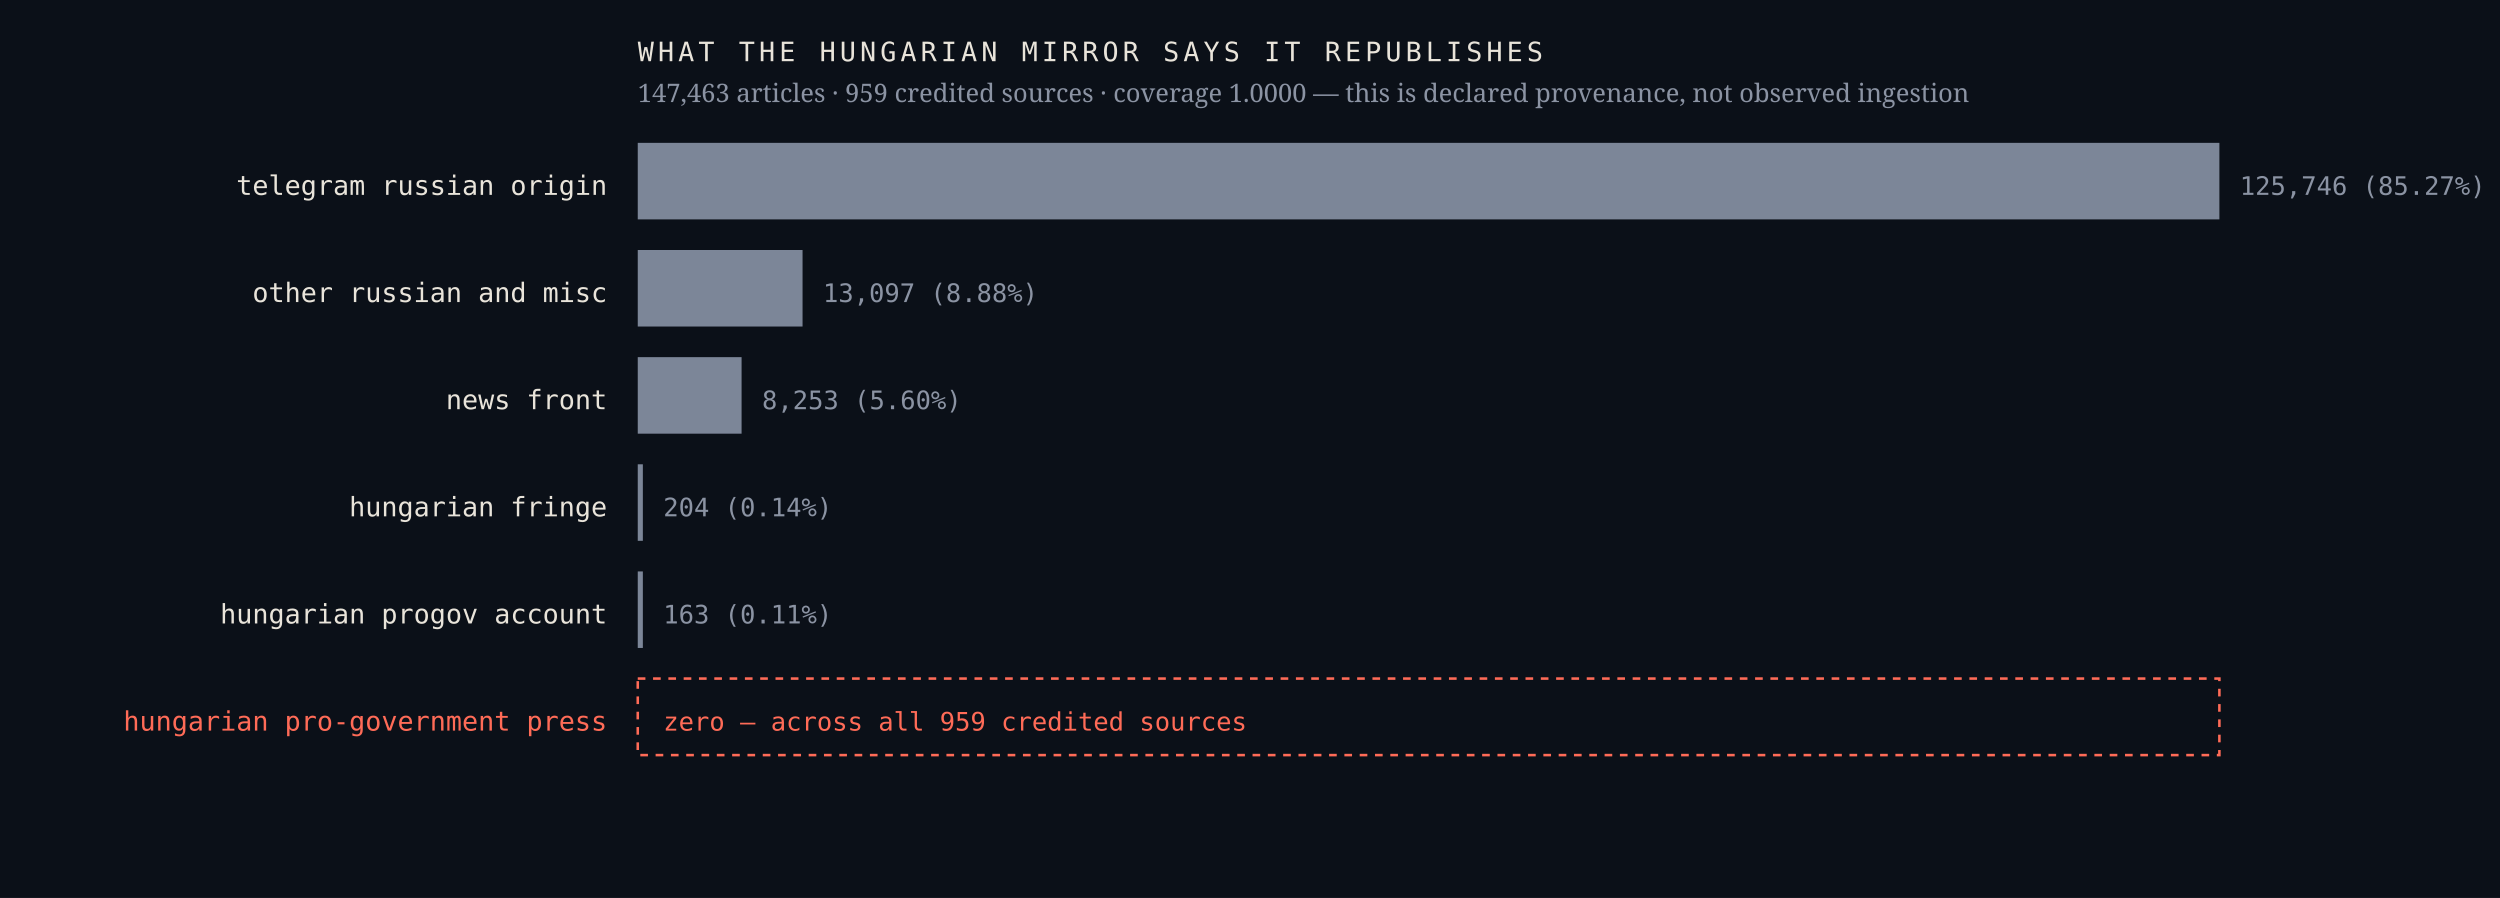
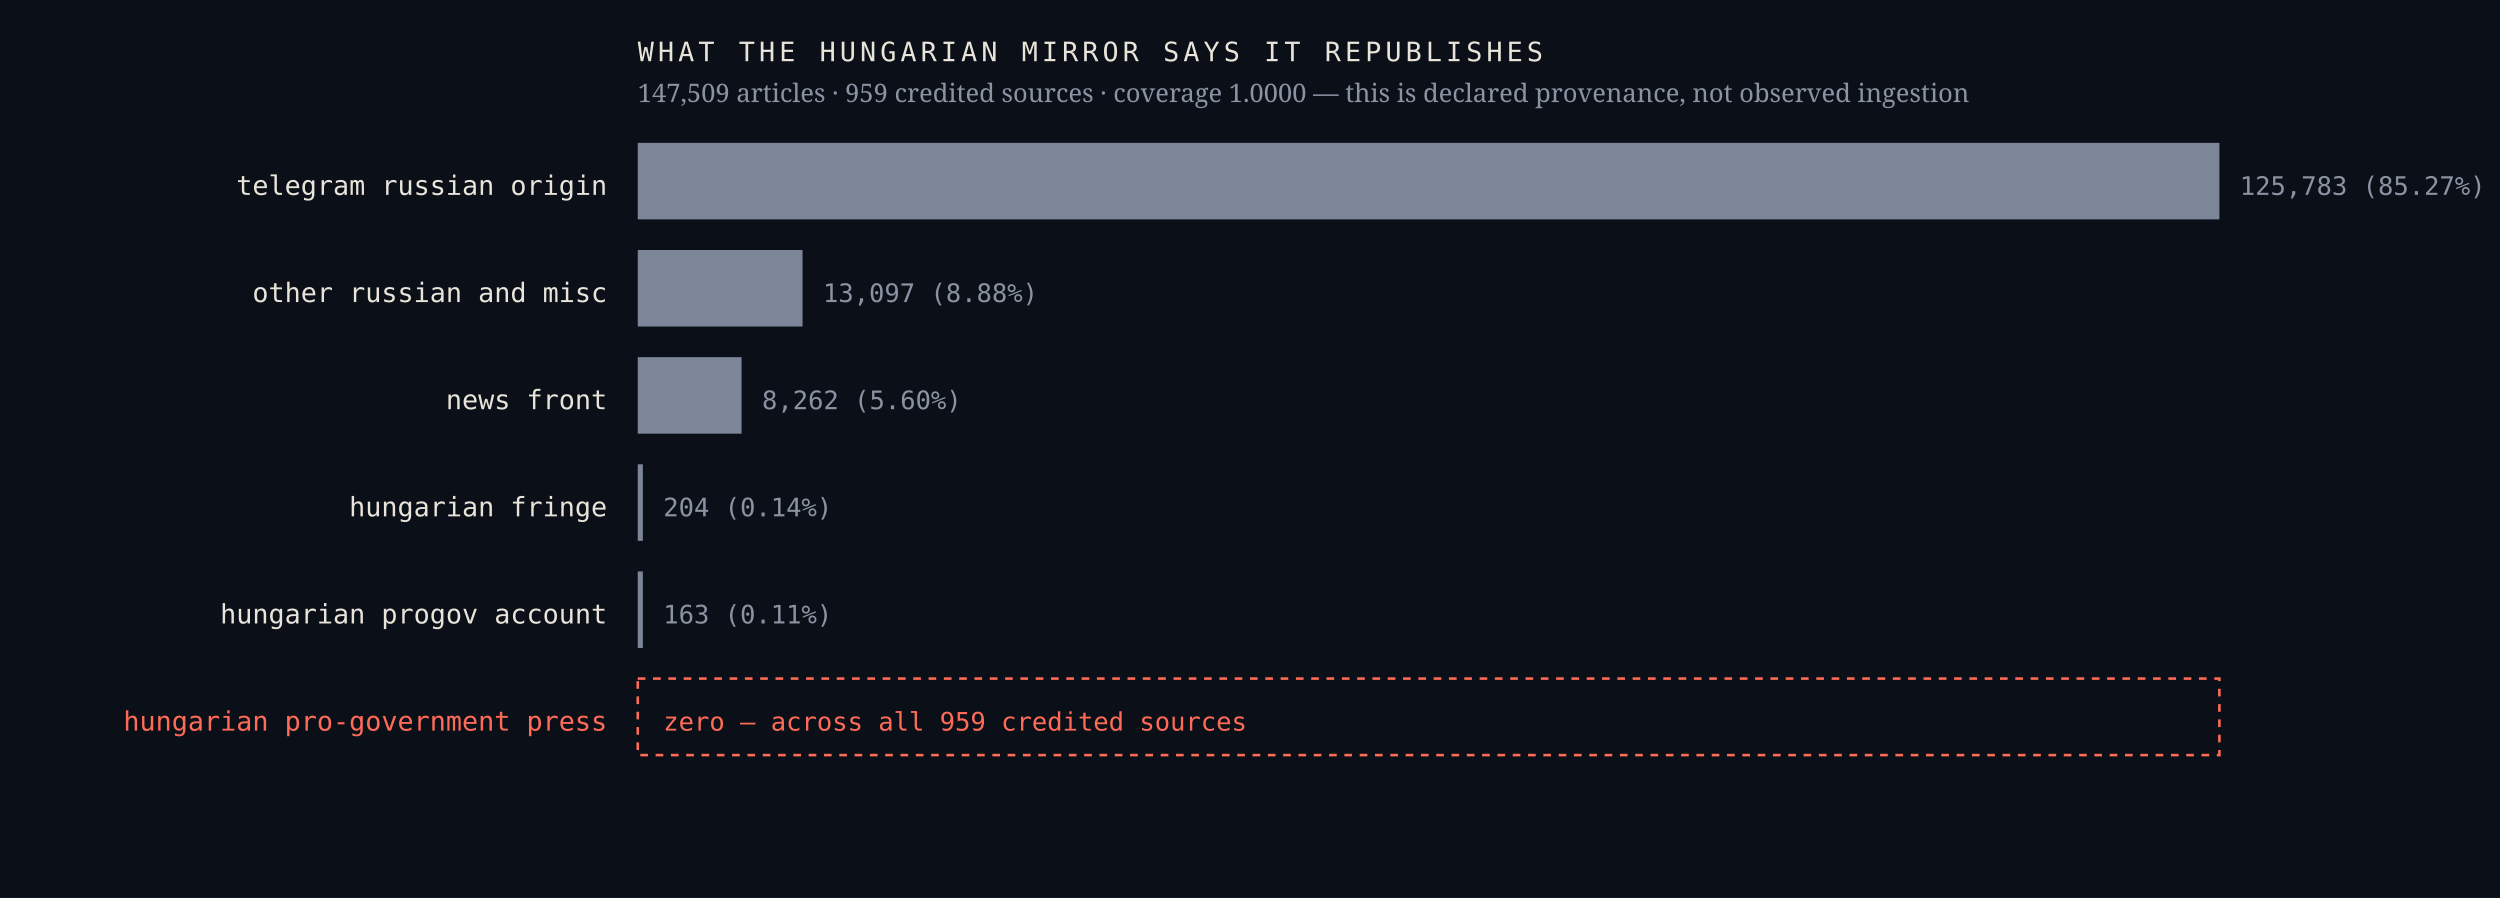
<svg xmlns="http://www.w3.org/2000/svg" viewBox="0 0 980 352" width="980" height="352" role="img" aria-label="Sources the Hungarian mirror credits, by article count, with an explicit zero row for the Hungarian pro-government press">
  <rect width="980" height="352" fill="#0b1018" />
  <text x="238.0" y="76.4" font-family="ui-monospace,'IBM Plex Mono',Menlo,monospace" font-size="10.5" font-weight="400" letter-spacing="0" fill="#e9e4da" text-anchor="end">telegram russian origin</text>
  <rect x="250" y="56" width="620.0" height="30" fill="#7c8698" />
-   <text x="878.0" y="76.4" font-family="ui-monospace,'IBM Plex Mono',Menlo,monospace" font-size="10" font-weight="400" letter-spacing="0" fill="#8b93a3" text-anchor="start">125,746  (85.27%)</text>
+   <text x="878.0" y="76.4" font-family="ui-monospace,'IBM Plex Mono',Menlo,monospace" font-size="10" font-weight="400" letter-spacing="0" fill="#8b93a3" text-anchor="start">125,783  (85.27%)</text>
  <text x="238.0" y="118.4" font-family="ui-monospace,'IBM Plex Mono',Menlo,monospace" font-size="10.5" font-weight="400" letter-spacing="0" fill="#e9e4da" text-anchor="end">other russian and misc</text>
  <rect x="250" y="98" width="64.6" height="30" fill="#7c8698" />
  <text x="322.6" y="118.4" font-family="ui-monospace,'IBM Plex Mono',Menlo,monospace" font-size="10" font-weight="400" letter-spacing="0" fill="#8b93a3" text-anchor="start">13,097  (8.88%)</text>
  <text x="238.0" y="160.4" font-family="ui-monospace,'IBM Plex Mono',Menlo,monospace" font-size="10.5" font-weight="400" letter-spacing="0" fill="#e9e4da" text-anchor="end">news front</text>
  <rect x="250" y="140" width="40.7" height="30" fill="#7c8698" />
-   <text x="298.7" y="160.4" font-family="ui-monospace,'IBM Plex Mono',Menlo,monospace" font-size="10" font-weight="400" letter-spacing="0" fill="#8b93a3" text-anchor="start">8,253  (5.60%)</text>
+   <text x="298.7" y="160.4" font-family="ui-monospace,'IBM Plex Mono',Menlo,monospace" font-size="10" font-weight="400" letter-spacing="0" fill="#8b93a3" text-anchor="start">8,262  (5.60%)</text>
  <text x="238.0" y="202.4" font-family="ui-monospace,'IBM Plex Mono',Menlo,monospace" font-size="10.5" font-weight="400" letter-spacing="0" fill="#e9e4da" text-anchor="end">hungarian fringe</text>
  <rect x="250" y="182" width="2.0" height="30" fill="#7c8698" />
  <text x="260.0" y="202.4" font-family="ui-monospace,'IBM Plex Mono',Menlo,monospace" font-size="10" font-weight="400" letter-spacing="0" fill="#8b93a3" text-anchor="start">204  (0.14%)</text>
  <text x="238.0" y="244.4" font-family="ui-monospace,'IBM Plex Mono',Menlo,monospace" font-size="10.5" font-weight="400" letter-spacing="0" fill="#e9e4da" text-anchor="end">hungarian progov account</text>
  <rect x="250" y="224" width="2.0" height="30" fill="#7c8698" />
  <text x="260.0" y="244.4" font-family="ui-monospace,'IBM Plex Mono',Menlo,monospace" font-size="10" font-weight="400" letter-spacing="0" fill="#8b93a3" text-anchor="start">163  (0.11%)</text>
  <text x="238.0" y="286.4" font-family="ui-monospace,'IBM Plex Mono',Menlo,monospace" font-size="10.5" font-weight="500" letter-spacing="0" fill="#ff6b57" text-anchor="end">hungarian pro-government press</text>
  <rect x="250" y="266" width="620" height="30" fill="none" stroke="#ff6b57" stroke-width="1" stroke-dasharray="3 3" />
  <text x="260.0" y="286.4" font-family="ui-monospace,'IBM Plex Mono',Menlo,monospace" font-size="10" font-weight="500" letter-spacing="0" fill="#ff6b57" text-anchor="start">zero — across all 959 credited sources</text>
  <text x="250.0" y="24.0" font-family="ui-monospace,'IBM Plex Mono',Menlo,monospace" font-size="10.5" font-weight="400" letter-spacing="1.6" fill="#e9e4da" text-anchor="start">WHAT THE HUNGARIAN MIRROR SAYS IT REPUBLISHES</text>
-   <text x="250.0" y="40.0" font-family="'Newsreader',Georgia,serif" font-size="10" font-weight="400" letter-spacing="0" fill="#8b93a3" text-anchor="start">147,463 articles · 959 credited sources · coverage 1.0000 — this is declared provenance, not observed ingestion</text>
+   <text x="250.0" y="40.0" font-family="'Newsreader',Georgia,serif" font-size="10" font-weight="400" letter-spacing="0" fill="#8b93a3" text-anchor="start">147,509 articles · 959 credited sources · coverage 1.0000 — this is declared provenance, not observed ingestion</text>
</svg>
